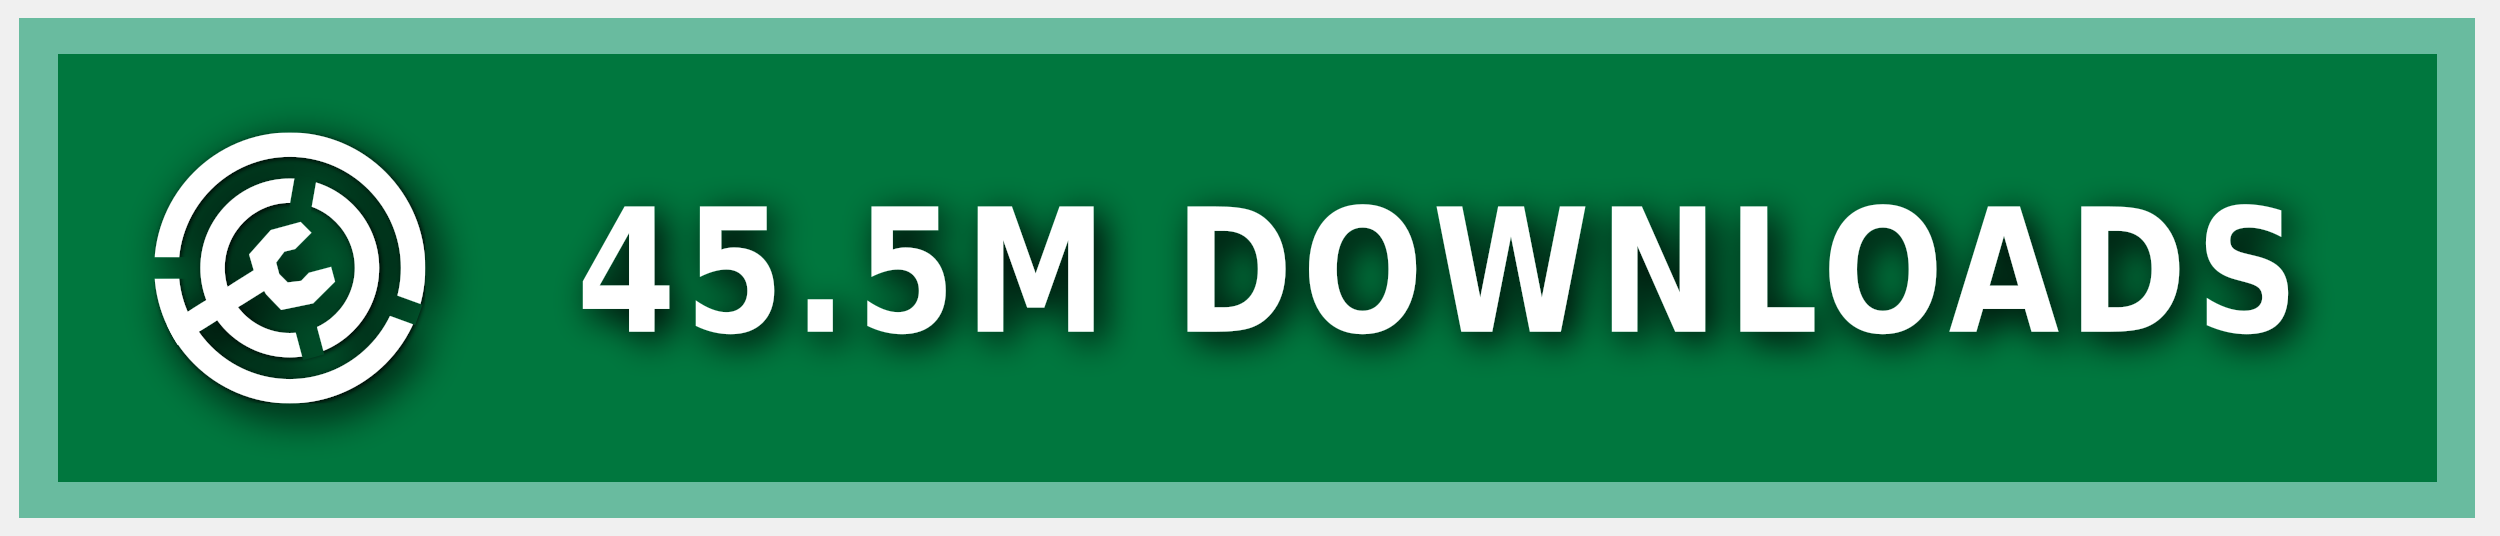
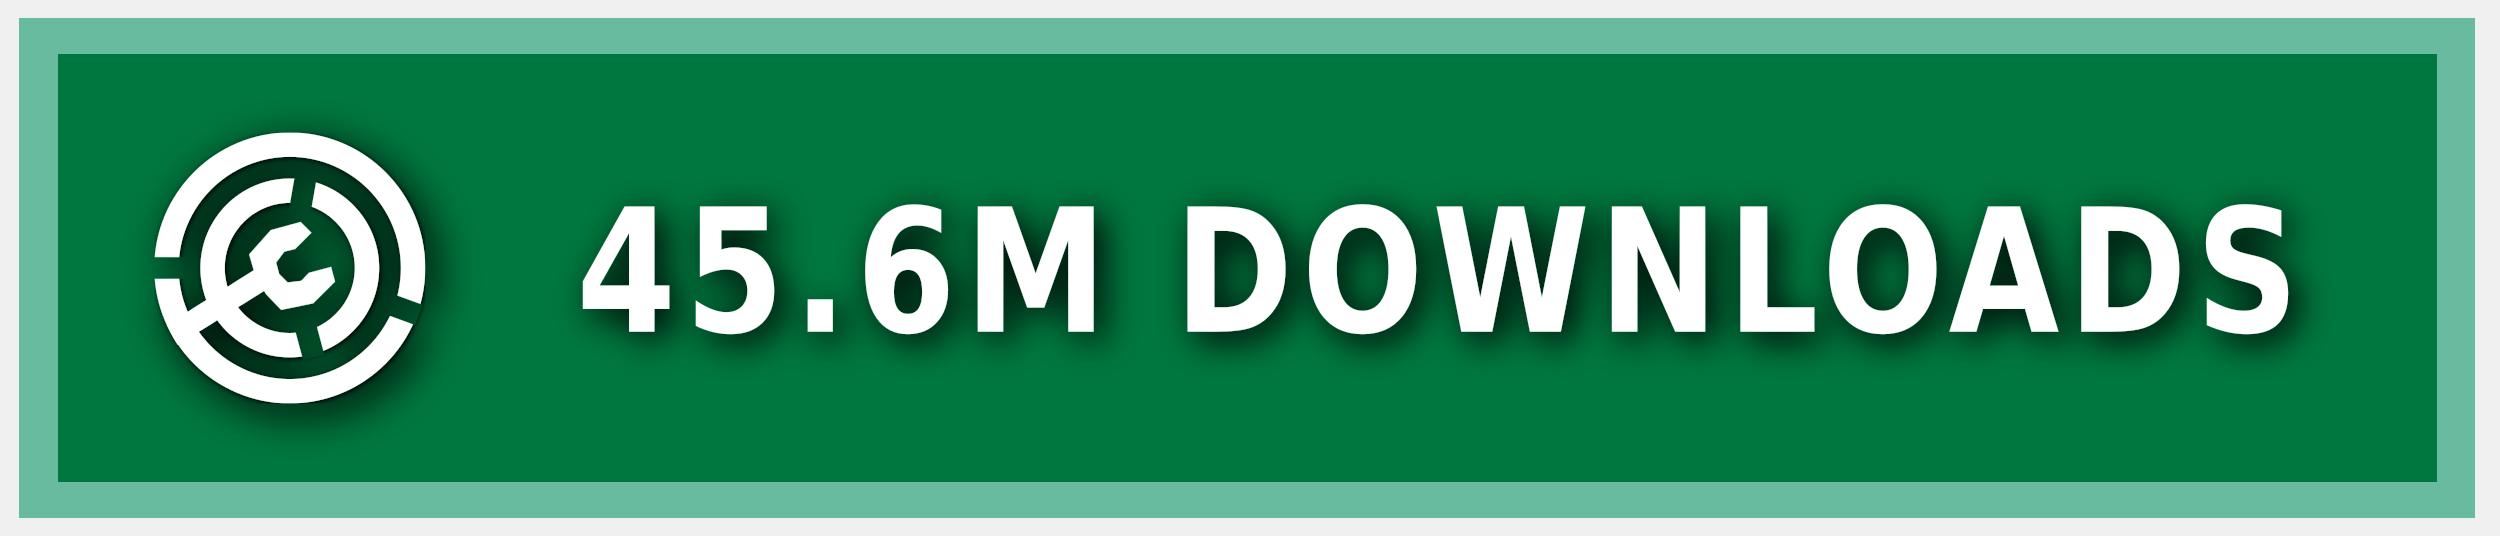
<svg xmlns="http://www.w3.org/2000/svg" xmlns:ns1="https://boxy-svg.com" width="140" height="30" role="img" aria-label="MODRINTH">
  <style> g:not(.noshadow) { filter: drop-shadow(0.5px 0.5px 1.0px black); } </style>
  <defs>
    <ns1:guide x="121.656" y="10.118" angle="90" />
    <ns1:guide x="127.198" y="17.628" angle="90" />
    <ns1:guide x="8.199" y="-3.08" angle="0" />
    <ns1:guide x="20.449" y="-4.101" angle="0" />
    <ns1:guide x="121.656" y="10.118" angle="90" />
    <ns1:guide x="127.198" y="17.628" angle="90" />
    <ns1:guide x="8.199" y="-3.08" angle="0" />
    <ns1:guide x="20.449" y="-4.101" angle="0" />
  </defs>
  <g class="noshadow" shape-rendering="crispEdges" style="" transform="matrix(1.074564, 0, 0, 1, 0, 0)">
    <rect x="1" y="1" width="128" height="28" style="fill: #00954E;" />
    <rect x="1" y="1" width="128" height="28" style="fill: rgba(0, 0, 0, 0.2);" />
    <rect x="2" y="2" width="126" height="26" style="fill: none; stroke-width:2px; stroke: rgba(211, 255, 255, 0.5);" />
  </g>
  <g fill-rule="evenodd" stroke-linejoin="round" stroke-miterlimit="1.5" clip-rule="evenodd" transform="matrix(1.2, 0, 0, 1.2, -1.2, -1.5)">
    <path fill="none" d="M 8.199 7.432 L 20.846 7.432 L 20.846 20.079 L 8.199 20.079 L 8.199 7.432 Z" style="" />
    <g clip-path="url(#a)" transform="matrix(0.126469, 0, 0, 0.126469, 8.198999, 7.431019)" style="">
      <path fill="#ffffff" d="M50 17c18.207 0 32.988 14.787 32.988 33S68.207 83 50 83 17.012 68.213 17.012 50 31.793 17 50 17Zm0 9c13.24 0 23.988 10.755 23.988 24S63.24 74 50 74 26.012 63.245 26.012 50 36.76 26 50 26Z" />
    </g>
    <g clip-path="url(#b)" transform="matrix(0.126469, 0, 0, 0.126469, 8.198999, 7.431019)" style="">
      <path fill="#ffffff" d="M50 0c27.596 0 50 22.404 50 50s-22.404 50-50 50S0 77.596 0 50 22.404 0 50 0Zm0 9c22.629 0 41 18.371 41 41S72.629 91 50 91 9 72.629 9 50 27.371 9 50 9Z" />
    </g>
    <g class="noshadow" clip-path="url(#c)" transform="matrix(0.112383, 0, 0, 0.122032, 8.268063, 7.737635)" style="">
      <path fill="none" stroke="#ffffff" stroke-width="9" d="M 50 50 L 5.171 75.882" />
    </g>
    <path fill="#ffffff" d="M 12.909 14.103 L 12.625 13.123 L 13.637 11.985 L 15.028 11.605 L 15.534 12.111 L 14.775 12.87 L 14.269 12.996 L 13.89 13.502 L 14.032 14.038 L 14.425 14.429 L 15.053 14.354 L 15.415 13.979 L 16.452 13.701 L 16.637 14.392 L 15.613 15.407 L 14.121 15.714 L 13.415 14.979 L 12.909 14.103 Z" style="" />
    <clipPath id="clip-1">
      <path d="M50 0c27.596 0 50 22.404 50 50s-22.404 50-50 50S0 77.596 0 50 22.404 0 50 0Zm0 39.549c5.768 0 10.451 4.683 10.451 10.451 0 5.768-4.683 10.451-10.451 10.451-5.768 0-10.451-4.683-10.451-10.451 0-5.768 4.683-10.451 10.451-10.451Z" />
    </clipPath>
    <g class="noshadow" clip-path="url(#clip-1)" transform="matrix(0.064459, 0.010209, -0.018807, 0.118741, -9.215255, -61.72825)" style="transform-origin: 27.985px 74.177px;">
      <path fill="none" stroke="#ffffff" stroke-width="9" d="M 49.29 67.75 L 6.679 80.603" style="" />
    </g>
  </g>
  <g>
    <clipPath id="a">
      <path fill-rule="evenodd" stroke-linejoin="round" stroke-miterlimit="1.5" clip-rule="evenodd" d="M100 0H0v100h100V0ZM46.002 49.295l.076 1.757 8.83 32.963 7.843-2.102-8.596-32.094 5.804-32.932-7.997-1.41-5.96 33.818Z" />
    </clipPath>
    <clipPath id="b">
      <path d="M0 0v46h50l1.368.241L99 63.578l-2.736 7.517L49.295 54H0v46h100V0H0Z" />
    </clipPath>
    <clipPath id="c">
      <path d="M50 0c27.596 0 50 22.404 50 50s-22.404 50-50 50S0 77.596 0 50 22.404 0 50 0Zm0 39.549c5.768 0 10.451 4.683 10.451 10.451 0 5.768-4.683 10.451-10.451 10.451-5.768 0-10.451-4.683-10.451-10.451 0-5.768 4.683-10.451 10.451-10.451Z" />
    </clipPath>
  </g>
  <g fill="#fff" text-anchor="middle" font-family="Verdana,Geneva,DejaVu Sans,sans-serif" text-rendering="geometricPrecision" font-size="100" transform="matrix(1, 0, 0, 1, 13, 0)">
-     <text style="font-size: 80px; font-weight: 700; white-space: pre;" transform="matrix(0.1, 0, 0, 0.120296, 0, -3.678133)" x="675" y="185" letter-spacing="5">45.5M DOWNLOADS</text>
+     <text style="font-size: 80px; font-weight: 700; white-space: pre;" transform="matrix(0.1, 0, 0, 0.120296, 0, -3.678133)" x="675" y="185" letter-spacing="5">45.6M DOWNLOADS</text>
  </g>
</svg>
